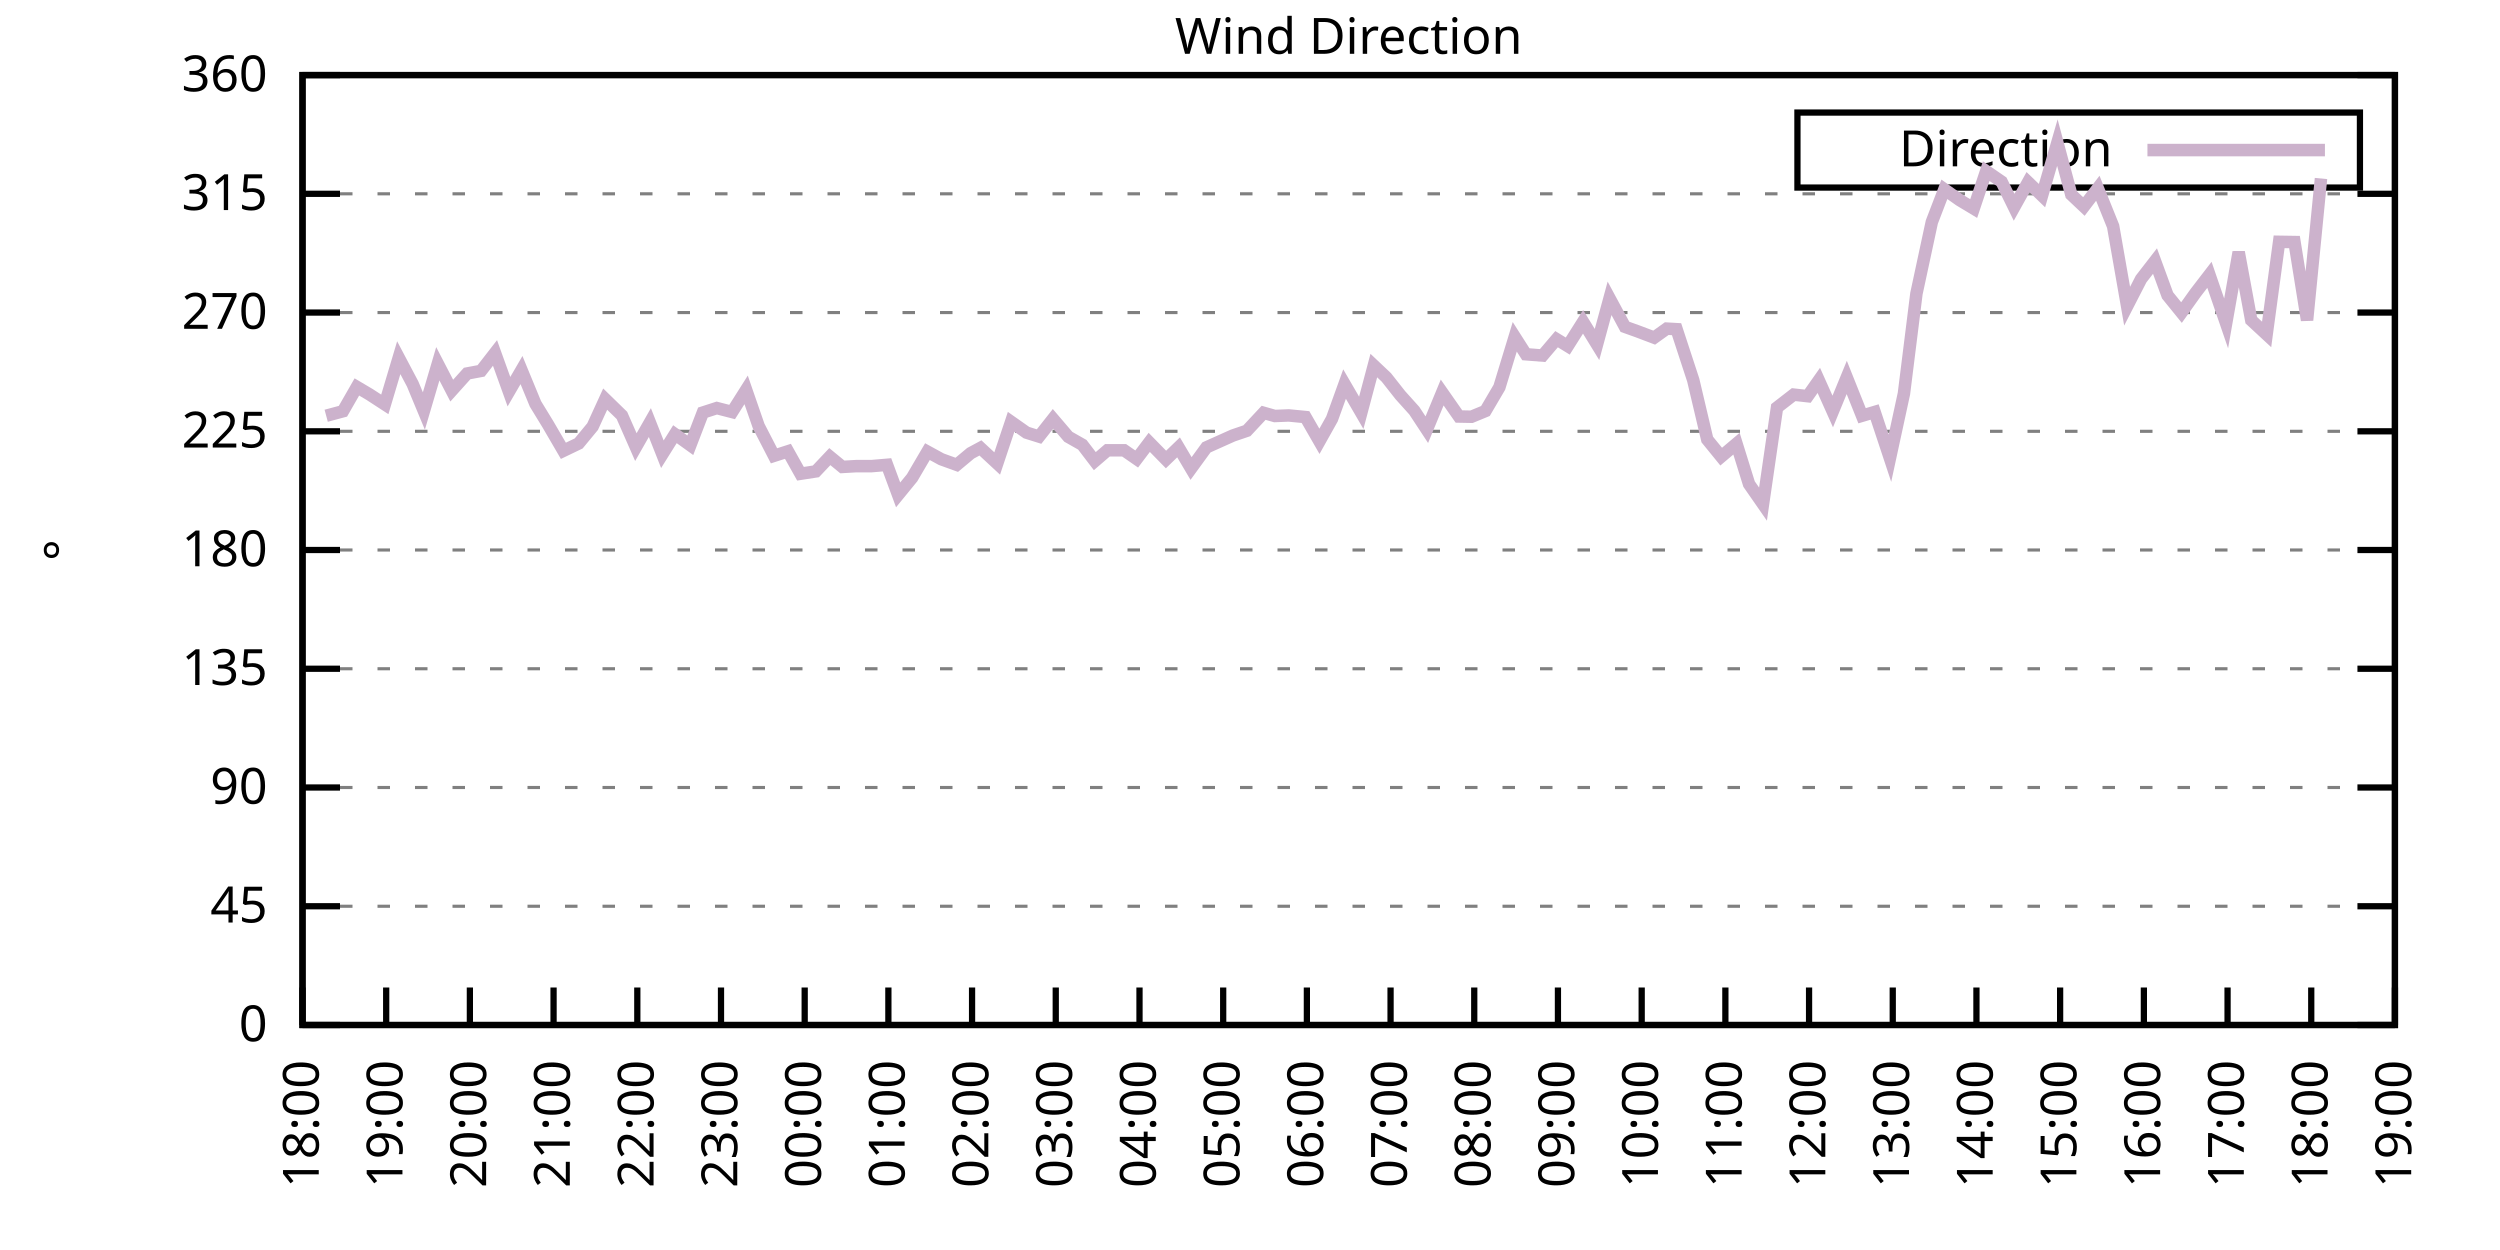
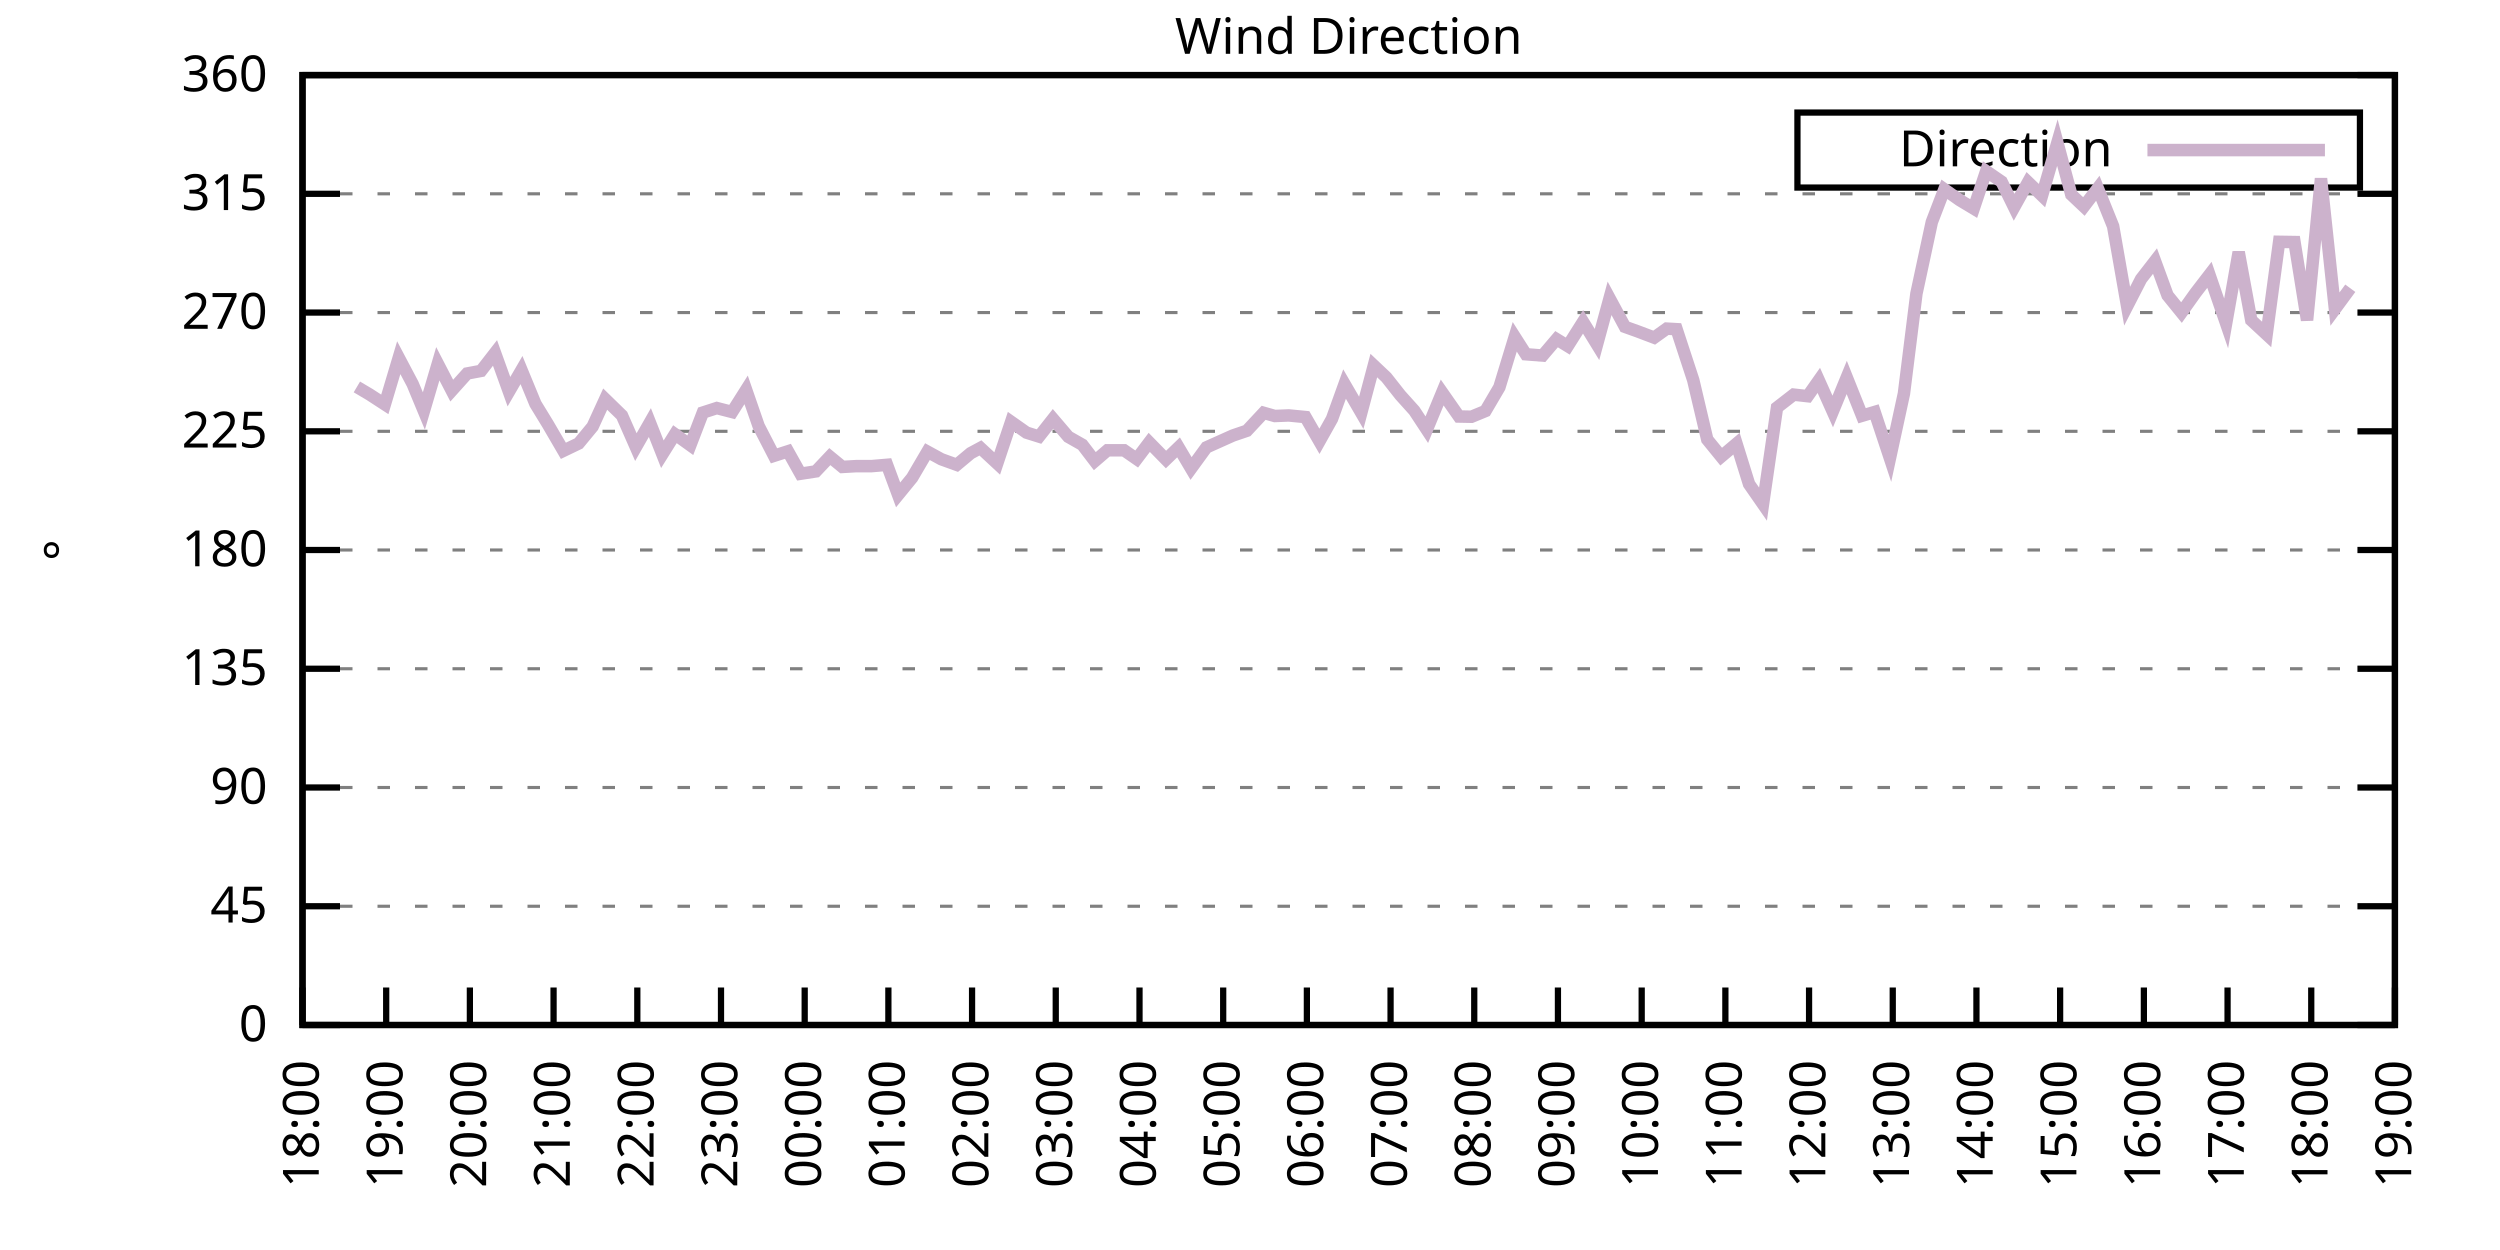
<svg xmlns="http://www.w3.org/2000/svg" xmlns:xlink="http://www.w3.org/1999/xlink" width="400" height="200" viewBox="0 0 400 200">
  <g id="gnuplot_canvas">
    <rect x="0" y="0" width="400" height="200" fill="none" />
    <defs>
      <circle id="gpDot" r="0.5" stroke-width="0.5" stroke="currentColor" />
      <path id="gpPt0" stroke-width="0.333" stroke="currentColor" d="M-1,0 h2 M0,-1 v2" />
      <path id="gpPt1" stroke-width="0.333" stroke="currentColor" d="M-1,-1 L1,1 M1,-1 L-1,1" />
      <path id="gpPt2" stroke-width="0.333" stroke="currentColor" d="M-1,0 L1,0 M0,-1 L0,1 M-1,-1 L1,1 M-1,1 L1,-1" />
      <rect id="gpPt3" stroke-width="0.333" stroke="currentColor" x="-1" y="-1" width="2" height="2" />
      <rect id="gpPt4" stroke-width="0.333" stroke="currentColor" fill="currentColor" x="-1" y="-1" width="2" height="2" />
      <circle id="gpPt5" stroke-width="0.333" stroke="currentColor" cx="0" cy="0" r="1" />
      <use xlink:href="#gpPt5" id="gpPt6" fill="currentColor" stroke="none" />
      <path id="gpPt7" stroke-width="0.333" stroke="currentColor" d="M0,-1.33 L-1.33,0.67 L1.33,0.67 z" />
      <use xlink:href="#gpPt7" id="gpPt8" fill="currentColor" stroke="none" />
      <use xlink:href="#gpPt7" id="gpPt9" stroke="currentColor" transform="rotate(180)" />
      <use xlink:href="#gpPt9" id="gpPt10" fill="currentColor" stroke="none" />
      <use xlink:href="#gpPt3" id="gpPt11" stroke="currentColor" transform="rotate(45)" />
      <use xlink:href="#gpPt11" id="gpPt12" fill="currentColor" stroke="none" />
      <path id="gpPt13" stroke-width="0.333" stroke="currentColor" d="M0,1.330 L1.265,0.411 L0.782,-1.067 L-0.782,-1.076 L-1.265,0.411 z" />
      <use xlink:href="#gpPt13" id="gpPt14" fill="currentColor" stroke="none" />
      <filter id="textbox" filterUnits="objectBoundingBox" x="0" y="0" height="1" width="1">
        <feFlood flood-color="white" flood-opacity="1" result="bgnd" />
        <feComposite in="SourceGraphic" in2="bgnd" operator="atop" />
      </filter>
      <filter id="greybox" filterUnits="objectBoundingBox" x="0" y="0" height="1" width="1">
        <feFlood flood-color="lightgrey" flood-opacity="1" result="grey" />
        <feComposite in="SourceGraphic" in2="grey" operator="atop" />
      </filter>
    </defs>
    <g fill="none" color="white" stroke="currentColor" stroke-width="1.00" stroke-linecap="butt" stroke-linejoin="miter">
</g>
    <g fill="none" color="black" stroke="currentColor" stroke-width="1.00" stroke-linecap="butt" stroke-linejoin="miter">
      <g stroke="none" shape-rendering="crispEdges">
        <polygon fill="rgb(255, 255, 255)" points="48.40,164.00 383.18,164.00 383.18,12.02 48.40,12.02 " />
      </g>
    </g>
    <g fill="none" color="black" stroke="currentColor" stroke-width="1.00" stroke-linecap="butt" stroke-linejoin="miter">
</g>
    <g fill="none" color="black" stroke="black" stroke-width="0.50" stroke-linecap="butt" stroke-linejoin="miter">
</g>
    <g fill="none" color="gray" stroke="currentColor" stroke-width="0.50" stroke-linecap="butt" stroke-linejoin="miter">
      <path stroke="gray" stroke-dasharray="2,4" class="gridline" d="M48.40,164.00 L383.19,164.00  " />
    </g>
    <g fill="none" color="gray" stroke="gray" stroke-width="1.00" stroke-linecap="butt" stroke-linejoin="miter">
</g>
    <g fill="none" color="black" stroke="currentColor" stroke-width="1.00" stroke-linecap="butt" stroke-linejoin="miter">
      <path stroke="black" d="M48.40,164.00 L54.40,164.00 M383.19,164.00 L377.19,164.00  " />
      <g transform="translate(42.80,166.60)" stroke="none" fill="black" font-family="Sans" font-size="8.00" text-anchor="end">
        <text>
          <tspan font-family="Sans"> 0</tspan>
        </text>
      </g>
    </g>
    <g fill="none" color="black" stroke="currentColor" stroke-width="1.00" stroke-linecap="butt" stroke-linejoin="miter">
</g>
    <g fill="none" color="black" stroke="black" stroke-width="0.50" stroke-linecap="butt" stroke-linejoin="miter">
</g>
    <g fill="none" color="gray" stroke="currentColor" stroke-width="0.50" stroke-linecap="butt" stroke-linejoin="miter">
      <path stroke="gray" stroke-dasharray="2,4" class="gridline" d="M48.40,145.00 L383.19,145.00  " />
    </g>
    <g fill="none" color="gray" stroke="gray" stroke-width="1.00" stroke-linecap="butt" stroke-linejoin="miter">
</g>
    <g fill="none" color="black" stroke="currentColor" stroke-width="1.00" stroke-linecap="butt" stroke-linejoin="miter">
      <path stroke="black" d="M48.40,145.00 L54.40,145.00 M383.19,145.00 L377.19,145.00  " />
      <g transform="translate(42.80,147.60)" stroke="none" fill="black" font-family="Sans" font-size="8.00" text-anchor="end">
        <text>
          <tspan font-family="Sans"> 45</tspan>
        </text>
      </g>
    </g>
    <g fill="none" color="black" stroke="currentColor" stroke-width="1.00" stroke-linecap="butt" stroke-linejoin="miter">
</g>
    <g fill="none" color="black" stroke="black" stroke-width="0.50" stroke-linecap="butt" stroke-linejoin="miter">
</g>
    <g fill="none" color="gray" stroke="currentColor" stroke-width="0.50" stroke-linecap="butt" stroke-linejoin="miter">
      <path stroke="gray" stroke-dasharray="2,4" class="gridline" d="M48.40,126.00 L383.19,126.00  " />
    </g>
    <g fill="none" color="gray" stroke="gray" stroke-width="1.00" stroke-linecap="butt" stroke-linejoin="miter">
</g>
    <g fill="none" color="black" stroke="currentColor" stroke-width="1.00" stroke-linecap="butt" stroke-linejoin="miter">
      <path stroke="black" d="M48.40,126.00 L54.40,126.00 M383.19,126.00 L377.19,126.00  " />
      <g transform="translate(42.80,128.60)" stroke="none" fill="black" font-family="Sans" font-size="8.00" text-anchor="end">
        <text>
          <tspan font-family="Sans"> 90</tspan>
        </text>
      </g>
    </g>
    <g fill="none" color="black" stroke="currentColor" stroke-width="1.00" stroke-linecap="butt" stroke-linejoin="miter">
</g>
    <g fill="none" color="black" stroke="black" stroke-width="0.50" stroke-linecap="butt" stroke-linejoin="miter">
</g>
    <g fill="none" color="gray" stroke="currentColor" stroke-width="0.50" stroke-linecap="butt" stroke-linejoin="miter">
      <path stroke="gray" stroke-dasharray="2,4" class="gridline" d="M48.40,107.00 L383.19,107.00  " />
    </g>
    <g fill="none" color="gray" stroke="gray" stroke-width="1.00" stroke-linecap="butt" stroke-linejoin="miter">
</g>
    <g fill="none" color="black" stroke="currentColor" stroke-width="1.00" stroke-linecap="butt" stroke-linejoin="miter">
      <path stroke="black" d="M48.40,107.00 L54.40,107.00 M383.19,107.00 L377.19,107.00  " />
      <g transform="translate(42.80,109.60)" stroke="none" fill="black" font-family="Sans" font-size="8.00" text-anchor="end">
        <text>
          <tspan font-family="Sans"> 135</tspan>
        </text>
      </g>
    </g>
    <g fill="none" color="black" stroke="currentColor" stroke-width="1.00" stroke-linecap="butt" stroke-linejoin="miter">
</g>
    <g fill="none" color="black" stroke="black" stroke-width="0.50" stroke-linecap="butt" stroke-linejoin="miter">
</g>
    <g fill="none" color="gray" stroke="currentColor" stroke-width="0.50" stroke-linecap="butt" stroke-linejoin="miter">
      <path stroke="gray" stroke-dasharray="2,4" class="gridline" d="M48.40,88.00 L383.19,88.00  " />
    </g>
    <g fill="none" color="gray" stroke="gray" stroke-width="1.00" stroke-linecap="butt" stroke-linejoin="miter">
</g>
    <g fill="none" color="black" stroke="currentColor" stroke-width="1.00" stroke-linecap="butt" stroke-linejoin="miter">
      <path stroke="black" d="M48.40,88.00 L54.40,88.00 M383.19,88.00 L377.19,88.00  " />
      <g transform="translate(42.80,90.60)" stroke="none" fill="black" font-family="Sans" font-size="8.00" text-anchor="end">
        <text>
          <tspan font-family="Sans"> 180</tspan>
        </text>
      </g>
    </g>
    <g fill="none" color="black" stroke="currentColor" stroke-width="1.00" stroke-linecap="butt" stroke-linejoin="miter">
</g>
    <g fill="none" color="black" stroke="black" stroke-width="0.50" stroke-linecap="butt" stroke-linejoin="miter">
</g>
    <g fill="none" color="gray" stroke="currentColor" stroke-width="0.50" stroke-linecap="butt" stroke-linejoin="miter">
      <path stroke="gray" stroke-dasharray="2,4" class="gridline" d="M48.40,69.01 L383.19,69.01  " />
    </g>
    <g fill="none" color="gray" stroke="gray" stroke-width="1.00" stroke-linecap="butt" stroke-linejoin="miter">
</g>
    <g fill="none" color="black" stroke="currentColor" stroke-width="1.00" stroke-linecap="butt" stroke-linejoin="miter">
      <path stroke="black" d="M48.40,69.01 L54.40,69.01 M383.19,69.01 L377.19,69.01  " />
      <g transform="translate(42.80,71.61)" stroke="none" fill="black" font-family="Sans" font-size="8.00" text-anchor="end">
        <text>
          <tspan font-family="Sans"> 225</tspan>
        </text>
      </g>
    </g>
    <g fill="none" color="black" stroke="currentColor" stroke-width="1.00" stroke-linecap="butt" stroke-linejoin="miter">
</g>
    <g fill="none" color="black" stroke="black" stroke-width="0.50" stroke-linecap="butt" stroke-linejoin="miter">
</g>
    <g fill="none" color="gray" stroke="currentColor" stroke-width="0.50" stroke-linecap="butt" stroke-linejoin="miter">
      <path stroke="gray" stroke-dasharray="2,4" class="gridline" d="M48.40,50.01 L383.19,50.01  " />
    </g>
    <g fill="none" color="gray" stroke="gray" stroke-width="1.00" stroke-linecap="butt" stroke-linejoin="miter">
</g>
    <g fill="none" color="black" stroke="currentColor" stroke-width="1.00" stroke-linecap="butt" stroke-linejoin="miter">
      <path stroke="black" d="M48.40,50.01 L54.40,50.01 M383.19,50.01 L377.19,50.01  " />
      <g transform="translate(42.80,52.61)" stroke="none" fill="black" font-family="Sans" font-size="8.00" text-anchor="end">
        <text>
          <tspan font-family="Sans"> 270</tspan>
        </text>
      </g>
    </g>
    <g fill="none" color="black" stroke="currentColor" stroke-width="1.00" stroke-linecap="butt" stroke-linejoin="miter">
</g>
    <g fill="none" color="black" stroke="black" stroke-width="0.50" stroke-linecap="butt" stroke-linejoin="miter">
</g>
    <g fill="none" color="gray" stroke="currentColor" stroke-width="0.50" stroke-linecap="butt" stroke-linejoin="miter">
      <path stroke="gray" stroke-dasharray="2,4" class="gridline" d="M48.40,31.01 L383.19,31.01  " />
    </g>
    <g fill="none" color="gray" stroke="gray" stroke-width="1.00" stroke-linecap="butt" stroke-linejoin="miter">
</g>
    <g fill="none" color="black" stroke="currentColor" stroke-width="1.00" stroke-linecap="butt" stroke-linejoin="miter">
      <path stroke="black" d="M48.40,31.01 L54.40,31.01 M383.19,31.01 L377.19,31.01  " />
      <g transform="translate(42.80,33.61)" stroke="none" fill="black" font-family="Sans" font-size="8.00" text-anchor="end">
        <text>
          <tspan font-family="Sans"> 315</tspan>
        </text>
      </g>
    </g>
    <g fill="none" color="black" stroke="currentColor" stroke-width="1.00" stroke-linecap="butt" stroke-linejoin="miter">
</g>
    <g fill="none" color="black" stroke="black" stroke-width="0.50" stroke-linecap="butt" stroke-linejoin="miter">
</g>
    <g fill="none" color="gray" stroke="currentColor" stroke-width="0.50" stroke-linecap="butt" stroke-linejoin="miter">
      <path stroke="gray" stroke-dasharray="2,4" class="gridline" d="M48.40,12.01 L383.19,12.01  " />
    </g>
    <g fill="none" color="gray" stroke="gray" stroke-width="1.00" stroke-linecap="butt" stroke-linejoin="miter">
</g>
    <g fill="none" color="black" stroke="currentColor" stroke-width="1.00" stroke-linecap="butt" stroke-linejoin="miter">
      <path stroke="black" d="M48.40,12.01 L54.40,12.01 M383.19,12.01 L377.19,12.01  " />
      <g transform="translate(42.80,14.61)" stroke="none" fill="black" font-family="Sans" font-size="8.00" text-anchor="end">
        <text>
          <tspan font-family="Sans"> 360</tspan>
        </text>
      </g>
    </g>
    <g fill="none" color="black" stroke="currentColor" stroke-width="1.00" stroke-linecap="butt" stroke-linejoin="miter">
      <path stroke="black" d="M48.40,164.00 L48.40,158.00  " />
      <g transform="translate(51.00,169.60) rotate(270.00)" stroke="none" fill="black" font-family="Sans" font-size="8.00" text-anchor="end">
        <text>
          <tspan font-family="Sans">18:00</tspan>
        </text>
      </g>
    </g>
    <g fill="none" color="black" stroke="currentColor" stroke-width="1.00" stroke-linecap="butt" stroke-linejoin="miter">
      <path stroke="black" d="M61.79,164.00 L61.79,158.00  " />
      <g transform="translate(64.39,169.60) rotate(270.00)" stroke="none" fill="black" font-family="Sans" font-size="8.00" text-anchor="end">
        <text>
          <tspan font-family="Sans">19:00</tspan>
        </text>
      </g>
    </g>
    <g fill="none" color="black" stroke="currentColor" stroke-width="1.00" stroke-linecap="butt" stroke-linejoin="miter">
      <path stroke="black" d="M75.18,164.00 L75.18,158.00  " />
      <g transform="translate(77.78,169.60) rotate(270.00)" stroke="none" fill="black" font-family="Sans" font-size="8.00" text-anchor="end">
        <text>
          <tspan font-family="Sans">20:00</tspan>
        </text>
      </g>
    </g>
    <g fill="none" color="black" stroke="currentColor" stroke-width="1.00" stroke-linecap="butt" stroke-linejoin="miter">
      <path stroke="black" d="M88.57,164.00 L88.57,158.00  " />
      <g transform="translate(91.17,169.60) rotate(270.00)" stroke="none" fill="black" font-family="Sans" font-size="8.00" text-anchor="end">
        <text>
          <tspan font-family="Sans">21:00</tspan>
        </text>
      </g>
    </g>
    <g fill="none" color="black" stroke="currentColor" stroke-width="1.00" stroke-linecap="butt" stroke-linejoin="miter">
      <path stroke="black" d="M101.97,164.00 L101.97,158.00  " />
      <g transform="translate(104.57,169.60) rotate(270.00)" stroke="none" fill="black" font-family="Sans" font-size="8.00" text-anchor="end">
        <text>
          <tspan font-family="Sans">22:00</tspan>
        </text>
      </g>
    </g>
    <g fill="none" color="black" stroke="currentColor" stroke-width="1.00" stroke-linecap="butt" stroke-linejoin="miter">
      <path stroke="black" d="M115.36,164.00 L115.36,158.00  " />
      <g transform="translate(117.96,169.60) rotate(270.00)" stroke="none" fill="black" font-family="Sans" font-size="8.00" text-anchor="end">
        <text>
          <tspan font-family="Sans">23:00</tspan>
        </text>
      </g>
    </g>
    <g fill="none" color="black" stroke="currentColor" stroke-width="1.00" stroke-linecap="butt" stroke-linejoin="miter">
      <path stroke="black" d="M128.75,164.00 L128.75,158.00  " />
      <g transform="translate(131.35,169.60) rotate(270.00)" stroke="none" fill="black" font-family="Sans" font-size="8.00" text-anchor="end">
        <text>
          <tspan font-family="Sans">00:00</tspan>
        </text>
      </g>
    </g>
    <g fill="none" color="black" stroke="currentColor" stroke-width="1.00" stroke-linecap="butt" stroke-linejoin="miter">
      <path stroke="black" d="M142.14,164.00 L142.14,158.00  " />
      <g transform="translate(144.74,169.60) rotate(270.00)" stroke="none" fill="black" font-family="Sans" font-size="8.00" text-anchor="end">
        <text>
          <tspan font-family="Sans">01:00</tspan>
        </text>
      </g>
    </g>
    <g fill="none" color="black" stroke="currentColor" stroke-width="1.00" stroke-linecap="butt" stroke-linejoin="miter">
      <path stroke="black" d="M155.53,164.00 L155.53,158.00  " />
      <g transform="translate(158.13,169.60) rotate(270.00)" stroke="none" fill="black" font-family="Sans" font-size="8.00" text-anchor="end">
        <text>
          <tspan font-family="Sans">02:00</tspan>
        </text>
      </g>
    </g>
    <g fill="none" color="black" stroke="currentColor" stroke-width="1.00" stroke-linecap="butt" stroke-linejoin="miter">
      <path stroke="black" d="M168.92,164.00 L168.92,158.00  " />
      <g transform="translate(171.52,169.60) rotate(270.00)" stroke="none" fill="black" font-family="Sans" font-size="8.00" text-anchor="end">
        <text>
          <tspan font-family="Sans">03:00</tspan>
        </text>
      </g>
    </g>
    <g fill="none" color="black" stroke="currentColor" stroke-width="1.00" stroke-linecap="butt" stroke-linejoin="miter">
      <path stroke="black" d="M182.32,164.00 L182.32,158.00  " />
      <g transform="translate(184.92,169.60) rotate(270.00)" stroke="none" fill="black" font-family="Sans" font-size="8.00" text-anchor="end">
        <text>
          <tspan font-family="Sans">04:00</tspan>
        </text>
      </g>
    </g>
    <g fill="none" color="black" stroke="currentColor" stroke-width="1.00" stroke-linecap="butt" stroke-linejoin="miter">
      <path stroke="black" d="M195.71,164.00 L195.71,158.00  " />
      <g transform="translate(198.31,169.60) rotate(270.00)" stroke="none" fill="black" font-family="Sans" font-size="8.00" text-anchor="end">
        <text>
          <tspan font-family="Sans">05:00</tspan>
        </text>
      </g>
    </g>
    <g fill="none" color="black" stroke="currentColor" stroke-width="1.00" stroke-linecap="butt" stroke-linejoin="miter">
      <path stroke="black" d="M209.10,164.00 L209.10,158.00  " />
      <g transform="translate(211.70,169.60) rotate(270.00)" stroke="none" fill="black" font-family="Sans" font-size="8.00" text-anchor="end">
        <text>
          <tspan font-family="Sans">06:00</tspan>
        </text>
      </g>
    </g>
    <g fill="none" color="black" stroke="currentColor" stroke-width="1.00" stroke-linecap="butt" stroke-linejoin="miter">
      <path stroke="black" d="M222.49,164.00 L222.49,158.00  " />
      <g transform="translate(225.09,169.60) rotate(270.00)" stroke="none" fill="black" font-family="Sans" font-size="8.00" text-anchor="end">
        <text>
          <tspan font-family="Sans">07:00</tspan>
        </text>
      </g>
    </g>
    <g fill="none" color="black" stroke="currentColor" stroke-width="1.00" stroke-linecap="butt" stroke-linejoin="miter">
      <path stroke="black" d="M235.88,164.00 L235.88,158.00  " />
      <g transform="translate(238.48,169.60) rotate(270.00)" stroke="none" fill="black" font-family="Sans" font-size="8.00" text-anchor="end">
        <text>
          <tspan font-family="Sans">08:00</tspan>
        </text>
      </g>
    </g>
    <g fill="none" color="black" stroke="currentColor" stroke-width="1.00" stroke-linecap="butt" stroke-linejoin="miter">
      <path stroke="black" d="M249.27,164.00 L249.27,158.00  " />
      <g transform="translate(251.87,169.60) rotate(270.00)" stroke="none" fill="black" font-family="Sans" font-size="8.00" text-anchor="end">
        <text>
          <tspan font-family="Sans">09:00</tspan>
        </text>
      </g>
    </g>
    <g fill="none" color="black" stroke="currentColor" stroke-width="1.00" stroke-linecap="butt" stroke-linejoin="miter">
      <path stroke="black" d="M262.67,164.00 L262.67,158.00  " />
      <g transform="translate(265.27,169.60) rotate(270.00)" stroke="none" fill="black" font-family="Sans" font-size="8.00" text-anchor="end">
        <text>
          <tspan font-family="Sans">10:00</tspan>
        </text>
      </g>
    </g>
    <g fill="none" color="black" stroke="currentColor" stroke-width="1.00" stroke-linecap="butt" stroke-linejoin="miter">
      <path stroke="black" d="M276.06,164.00 L276.06,158.00  " />
      <g transform="translate(278.66,169.60) rotate(270.00)" stroke="none" fill="black" font-family="Sans" font-size="8.00" text-anchor="end">
        <text>
          <tspan font-family="Sans">11:00</tspan>
        </text>
      </g>
    </g>
    <g fill="none" color="black" stroke="currentColor" stroke-width="1.00" stroke-linecap="butt" stroke-linejoin="miter">
      <path stroke="black" d="M289.45,164.00 L289.45,158.00  " />
      <g transform="translate(292.05,169.60) rotate(270.00)" stroke="none" fill="black" font-family="Sans" font-size="8.00" text-anchor="end">
        <text>
          <tspan font-family="Sans">12:00</tspan>
        </text>
      </g>
    </g>
    <g fill="none" color="black" stroke="currentColor" stroke-width="1.00" stroke-linecap="butt" stroke-linejoin="miter">
      <path stroke="black" d="M302.84,164.00 L302.84,158.00  " />
      <g transform="translate(305.44,169.60) rotate(270.00)" stroke="none" fill="black" font-family="Sans" font-size="8.00" text-anchor="end">
        <text>
          <tspan font-family="Sans">13:00</tspan>
        </text>
      </g>
    </g>
    <g fill="none" color="black" stroke="currentColor" stroke-width="1.00" stroke-linecap="butt" stroke-linejoin="miter">
      <path stroke="black" d="M316.23,164.00 L316.23,158.00  " />
      <g transform="translate(318.83,169.60) rotate(270.00)" stroke="none" fill="black" font-family="Sans" font-size="8.00" text-anchor="end">
        <text>
          <tspan font-family="Sans">14:00</tspan>
        </text>
      </g>
    </g>
    <g fill="none" color="black" stroke="currentColor" stroke-width="1.00" stroke-linecap="butt" stroke-linejoin="miter">
      <path stroke="black" d="M329.62,164.00 L329.62,158.00  " />
      <g transform="translate(332.22,169.60) rotate(270.00)" stroke="none" fill="black" font-family="Sans" font-size="8.00" text-anchor="end">
        <text>
          <tspan font-family="Sans">15:00</tspan>
        </text>
      </g>
    </g>
    <g fill="none" color="black" stroke="currentColor" stroke-width="1.00" stroke-linecap="butt" stroke-linejoin="miter">
      <path stroke="black" d="M343.02,164.00 L343.02,158.00  " />
      <g transform="translate(345.62,169.60) rotate(270.00)" stroke="none" fill="black" font-family="Sans" font-size="8.00" text-anchor="end">
        <text>
          <tspan font-family="Sans">16:00</tspan>
        </text>
      </g>
    </g>
    <g fill="none" color="black" stroke="currentColor" stroke-width="1.00" stroke-linecap="butt" stroke-linejoin="miter">
      <path stroke="black" d="M356.41,164.00 L356.41,158.00  " />
      <g transform="translate(359.01,169.60) rotate(270.00)" stroke="none" fill="black" font-family="Sans" font-size="8.00" text-anchor="end">
        <text>
          <tspan font-family="Sans">17:00</tspan>
        </text>
      </g>
    </g>
    <g fill="none" color="black" stroke="currentColor" stroke-width="1.00" stroke-linecap="butt" stroke-linejoin="miter">
      <path stroke="black" d="M369.80,164.00 L369.80,158.00  " />
      <g transform="translate(372.40,169.60) rotate(270.00)" stroke="none" fill="black" font-family="Sans" font-size="8.00" text-anchor="end">
        <text>
          <tspan font-family="Sans">18:00</tspan>
        </text>
      </g>
    </g>
    <g fill="none" color="black" stroke="currentColor" stroke-width="1.00" stroke-linecap="butt" stroke-linejoin="miter">
      <path stroke="black" d="M383.19,164.00 L383.19,158.00  " />
      <g transform="translate(385.79,169.60) rotate(270.00)" stroke="none" fill="black" font-family="Sans" font-size="8.00" text-anchor="end">
        <text>
          <tspan font-family="Sans">19:00</tspan>
        </text>
      </g>
    </g>
    <g fill="none" color="black" stroke="currentColor" stroke-width="1.00" stroke-linecap="butt" stroke-linejoin="miter">
</g>
    <g fill="none" color="black" stroke="currentColor" stroke-width="1.00" stroke-linecap="butt" stroke-linejoin="miter">
      <path stroke="black" d="M48.40,12.01 L48.40,164.00 L383.19,164.00 L383.19,12.01 L48.40,12.01 Z  " />
    </g>
    <g fill="none" color="black" stroke="currentColor" stroke-width="1.00" stroke-linecap="butt" stroke-linejoin="miter">
</g>
    <g fill="none" color="black" stroke="currentColor" stroke-width="1.00" stroke-linecap="butt" stroke-linejoin="miter">
      <path stroke="black" d="M287.59,30.01 L287.59,18.01 L377.59,18.01 L377.59,30.01 L287.59,30.01 Z  " />
    </g>
    <g id="Wind_direction_plot_1">
      <g fill="none" color="white" stroke="black" stroke-width="2.00" stroke-linecap="butt" stroke-linejoin="miter">
</g>
      <g fill="none" color="black" stroke="currentColor" stroke-width="2.00" stroke-linecap="butt" stroke-linejoin="miter">
        <g transform="translate(337.99,26.61)" stroke="none" fill="black" font-family="Sans" font-size="8.00" text-anchor="end">
          <text>
            <tspan font-family="Sans">Direction</tspan>
          </text>
        </g>
      </g>
      <g fill="none" color="black" stroke="currentColor" stroke-width="2.00" stroke-linecap="butt" stroke-linejoin="miter">
-         <path stroke="rgb(204, 178, 204)" d="M343.59,24.01 L371.99,24.01 M52.19,66.52 L54.87,65.80 L57.10,61.91 L59.11,63.10 L61.57,64.70 L63.80,57.23   L66.03,61.45 L67.82,65.76 L70.05,58.20 L72.28,62.50 L74.74,59.76 L76.97,59.34 L79.20,56.47 L81.43,62.67   L83.44,59.21 L85.67,64.62 L87.68,67.91 L90.14,72.13 L92.59,70.95 L94.82,68.25 L96.83,63.86 L99.51,66.47   L101.74,71.54 L103.98,67.61 L105.98,72.68 L107.99,69.47 L110.45,71.24 L112.46,66.01 L114.69,65.29 L117.14,65.92   L119.38,62.38 L121.38,68.16 L123.84,72.93 L126.07,72.21 L128.08,75.80 L130.54,75.42 L132.77,73.06 L134.78,74.71   L137.01,74.58 L139.46,74.58 L141.92,74.37 L143.70,79.18 L145.94,76.44 L148.39,72.26 L150.62,73.48 L153.08,74.37   L155.31,72.51 L156.87,71.67 L159.55,74.16 L161.78,67.49 L164.24,69.22 L166.25,69.85 L168.48,67.02 L170.93,69.89   L173.17,71.16 L175.17,73.78 L177.18,72.05 L179.86,72.05 L181.87,73.44 L183.88,70.78 L186.56,73.52 L188.57,71.58   L190.57,74.96 L193.03,71.58 L197.27,69.68 L199.50,68.92 L202.18,66.05 L203.97,66.56 L206.20,66.47 L208.88,66.73   L211.11,70.61 L213.12,67.02 L215.13,61.45 L217.80,66.05 L219.81,58.49 L221.82,60.39 L224.05,63.22 L226.29,65.71   L228.29,68.75 L230.75,62.80 L233.43,66.64 L235.44,66.68 L237.67,65.76 L239.90,61.96 L242.36,53.89 L244.14,56.68   L246.82,56.89 L249.05,54.27 L250.84,55.37 L253.29,51.49 L255.52,55.12 L257.53,47.73 L259.99,52.29 L262.00,53.01   L264.67,54.02 L266.68,52.58 L268.25,52.67 L270.92,60.82 L273.16,70.32 L275.39,73.06 L277.84,70.99 L279.85,77.45   L282.08,80.66 L284.32,65.21 L286.99,63.14 L289.23,63.39 L291.01,60.86 L293.24,65.84 L295.48,60.39 L297.93,66.52   L299.94,65.92 L302.39,73.31 L304.63,62.97 L306.63,46.97 L309.09,35.53 L311.10,30.29 L313.55,32.02 L315.79,33.37   L317.79,27.38 L320.25,29.07 L322.26,33.16 L324.49,29.15 L326.72,31.30 L329.18,22.82 L331.41,31.14 L333.42,33.04   L335.65,30.12 L338.10,36.20 L340.34,48.99 L342.57,44.65 L344.80,41.77 L346.81,47.26 L349.04,50.01 L351.27,46.88   L353.51,43.97 L356.18,51.74 L358.19,40.34 L360.20,51.23 L362.66,53.51 L364.66,38.69 L367.12,38.73 L369.13,51.23   L371.36,28.56  " />
+         <path stroke="rgb(204, 178, 204)" d="M343.59,24.01 L371.99,24.01 M57.10,61.91 L59.11,63.10 L61.57,64.70 L63.80,57.23 L66.03,61.45 L67.82,65.76   L70.05,58.20 L72.28,62.50 L74.74,59.76 L76.97,59.34 L79.20,56.47 L81.43,62.67 L83.44,59.21 L85.67,64.62   L87.68,67.91 L90.14,72.13 L92.59,70.95 L94.82,68.25 L96.83,63.86 L99.51,66.47 L101.74,71.54 L103.98,67.61   L105.98,72.68 L107.99,69.47 L110.45,71.24 L112.46,66.01 L114.69,65.29 L117.14,65.92 L119.38,62.38 L121.38,68.16   L123.84,72.93 L126.07,72.21 L128.08,75.80 L130.54,75.42 L132.77,73.06 L134.78,74.71 L137.01,74.58 L139.46,74.58   L141.92,74.37 L143.70,79.18 L145.94,76.44 L148.39,72.26 L150.62,73.48 L153.08,74.37 L155.31,72.51 L156.87,71.67   L159.55,74.16 L161.78,67.49 L164.24,69.22 L166.25,69.85 L168.48,67.02 L170.93,69.89 L173.17,71.16 L175.17,73.78   L177.18,72.05 L179.86,72.05 L181.87,73.44 L183.88,70.78 L186.56,73.52 L188.57,71.58 L190.57,74.96 L193.03,71.58   L197.27,69.68 L199.50,68.92 L202.18,66.05 L203.97,66.56 L206.20,66.47 L208.88,66.73 L211.11,70.61 L213.12,67.02   L215.13,61.45 L217.80,66.05 L219.81,58.49 L221.82,60.39 L224.05,63.22 L226.29,65.71 L228.29,68.75 L230.75,62.80   L233.43,66.64 L235.44,66.68 L237.67,65.76 L239.90,61.96 L242.36,53.89 L244.14,56.68 L246.82,56.89 L249.05,54.27   L250.84,55.37 L253.29,51.49 L255.52,55.12 L257.53,47.73 L259.99,52.29 L262.00,53.01 L264.67,54.02 L266.68,52.58   L268.25,52.67 L270.92,60.82 L273.16,70.32 L275.39,73.06 L277.84,70.99 L279.85,77.45 L282.08,80.66 L284.32,65.21   L286.99,63.14 L289.23,63.39 L291.01,60.86 L293.24,65.84 L295.48,60.39 L297.93,66.52 L299.94,65.92 L302.39,73.31   L304.63,62.97 L306.63,46.97 L309.09,35.53 L311.10,30.29 L313.55,32.02 L315.79,33.37 L317.79,27.38 L320.25,29.07   L322.26,33.16 L324.49,29.15 L326.72,31.30 L329.18,22.82 L331.41,31.14 L333.42,33.04 L335.65,30.12 L338.10,36.20   L340.34,48.99 L342.57,44.65 L344.80,41.77 L346.81,47.26 L349.04,50.01 L351.27,46.88 L353.51,43.97 L356.18,51.74   L358.19,40.34 L360.20,51.23 L362.66,53.51 L364.66,38.69 L367.12,38.73 L369.13,51.23 L371.36,28.56 L373.59,49.46   L376.05,46.12  " />
      </g>
    </g>
    <g fill="none" color="black" stroke="currentColor" stroke-width="2.00" stroke-linecap="butt" stroke-linejoin="miter">
</g>
    <g fill="none" color="black" stroke="black" stroke-width="1.00" stroke-linecap="butt" stroke-linejoin="miter">
</g>
    <g fill="none" color="black" stroke="currentColor" stroke-width="1.00" stroke-linecap="butt" stroke-linejoin="miter">
      <path stroke="black" d="M48.40,12.01 L48.40,164.00 L383.19,164.00 L383.19,12.01 L48.40,12.01 Z  " />
      <g transform="translate(12.80,88.01) rotate(270.00)" stroke="none" fill="black" font-family="Sans" font-size="8.00" text-anchor="middle">
        <text>
          <tspan font-family="Sans">°</tspan>
        </text>
      </g>
    </g>
    <g fill="none" color="black" stroke="currentColor" stroke-width="1.00" stroke-linecap="butt" stroke-linejoin="miter">
</g>
    <g fill="none" color="black" stroke="currentColor" stroke-width="1.00" stroke-linecap="butt" stroke-linejoin="miter">
      <g transform="translate(215.79,8.61)" stroke="none" fill="black" font-family="Sans" font-size="8.00" text-anchor="middle">
        <text>
          <tspan font-family="Sans">Wind Direction</tspan>
        </text>
      </g>
    </g>
    <g fill="none" color="black" stroke="currentColor" stroke-width="1.00" stroke-linecap="butt" stroke-linejoin="miter">
</g>
  </g>
</svg>
